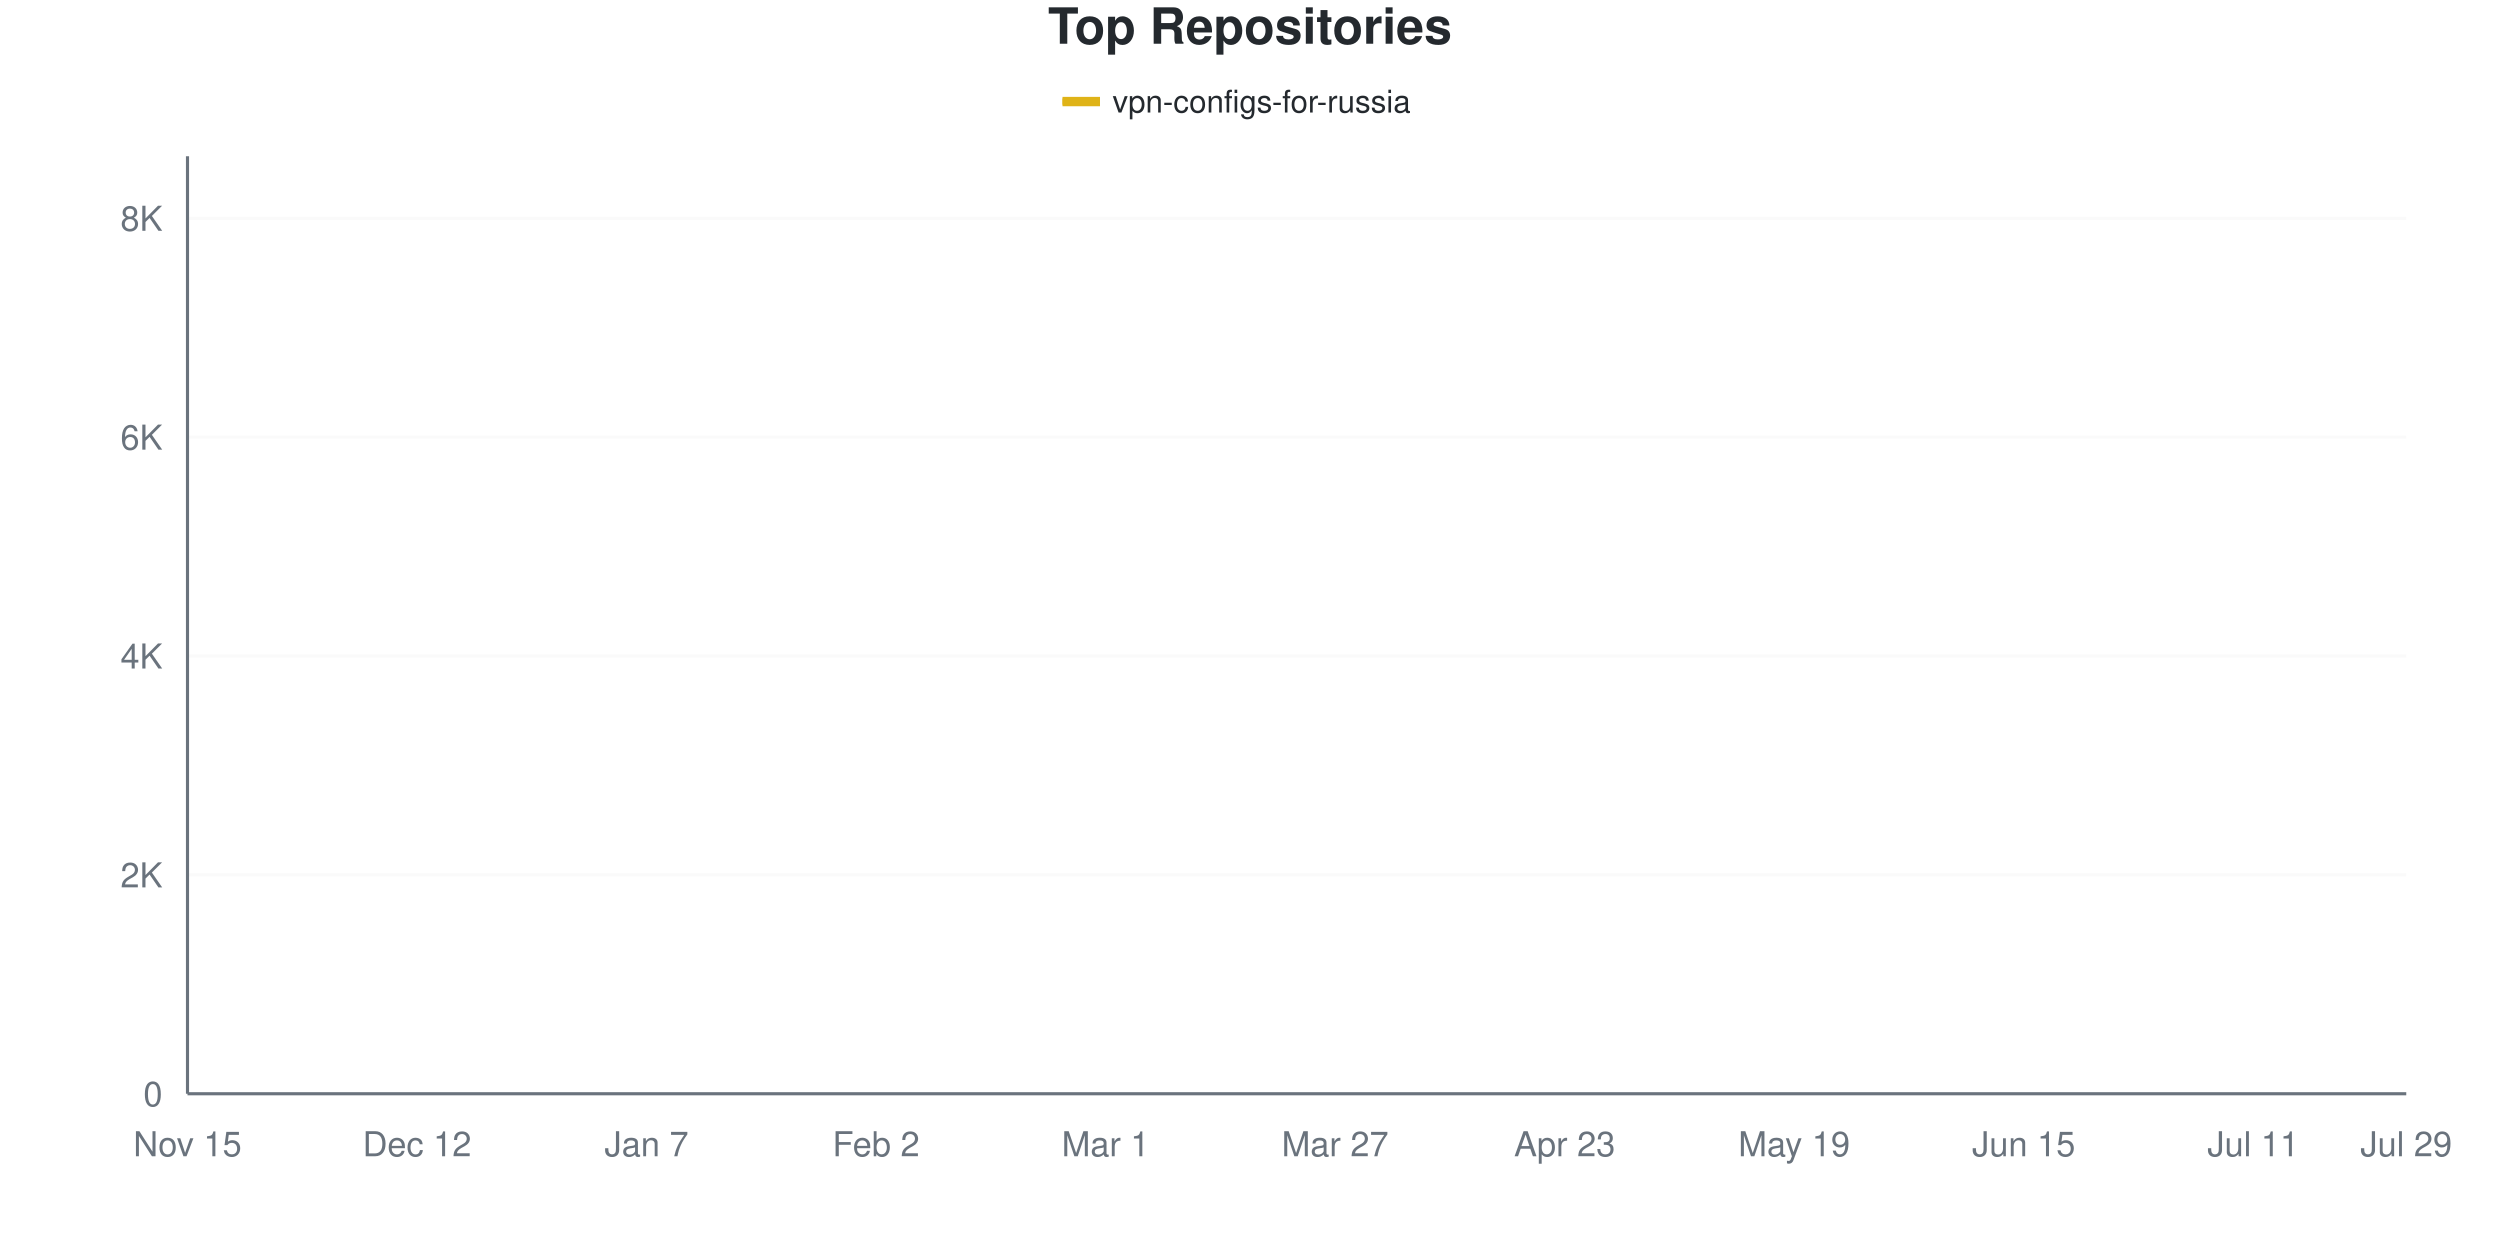
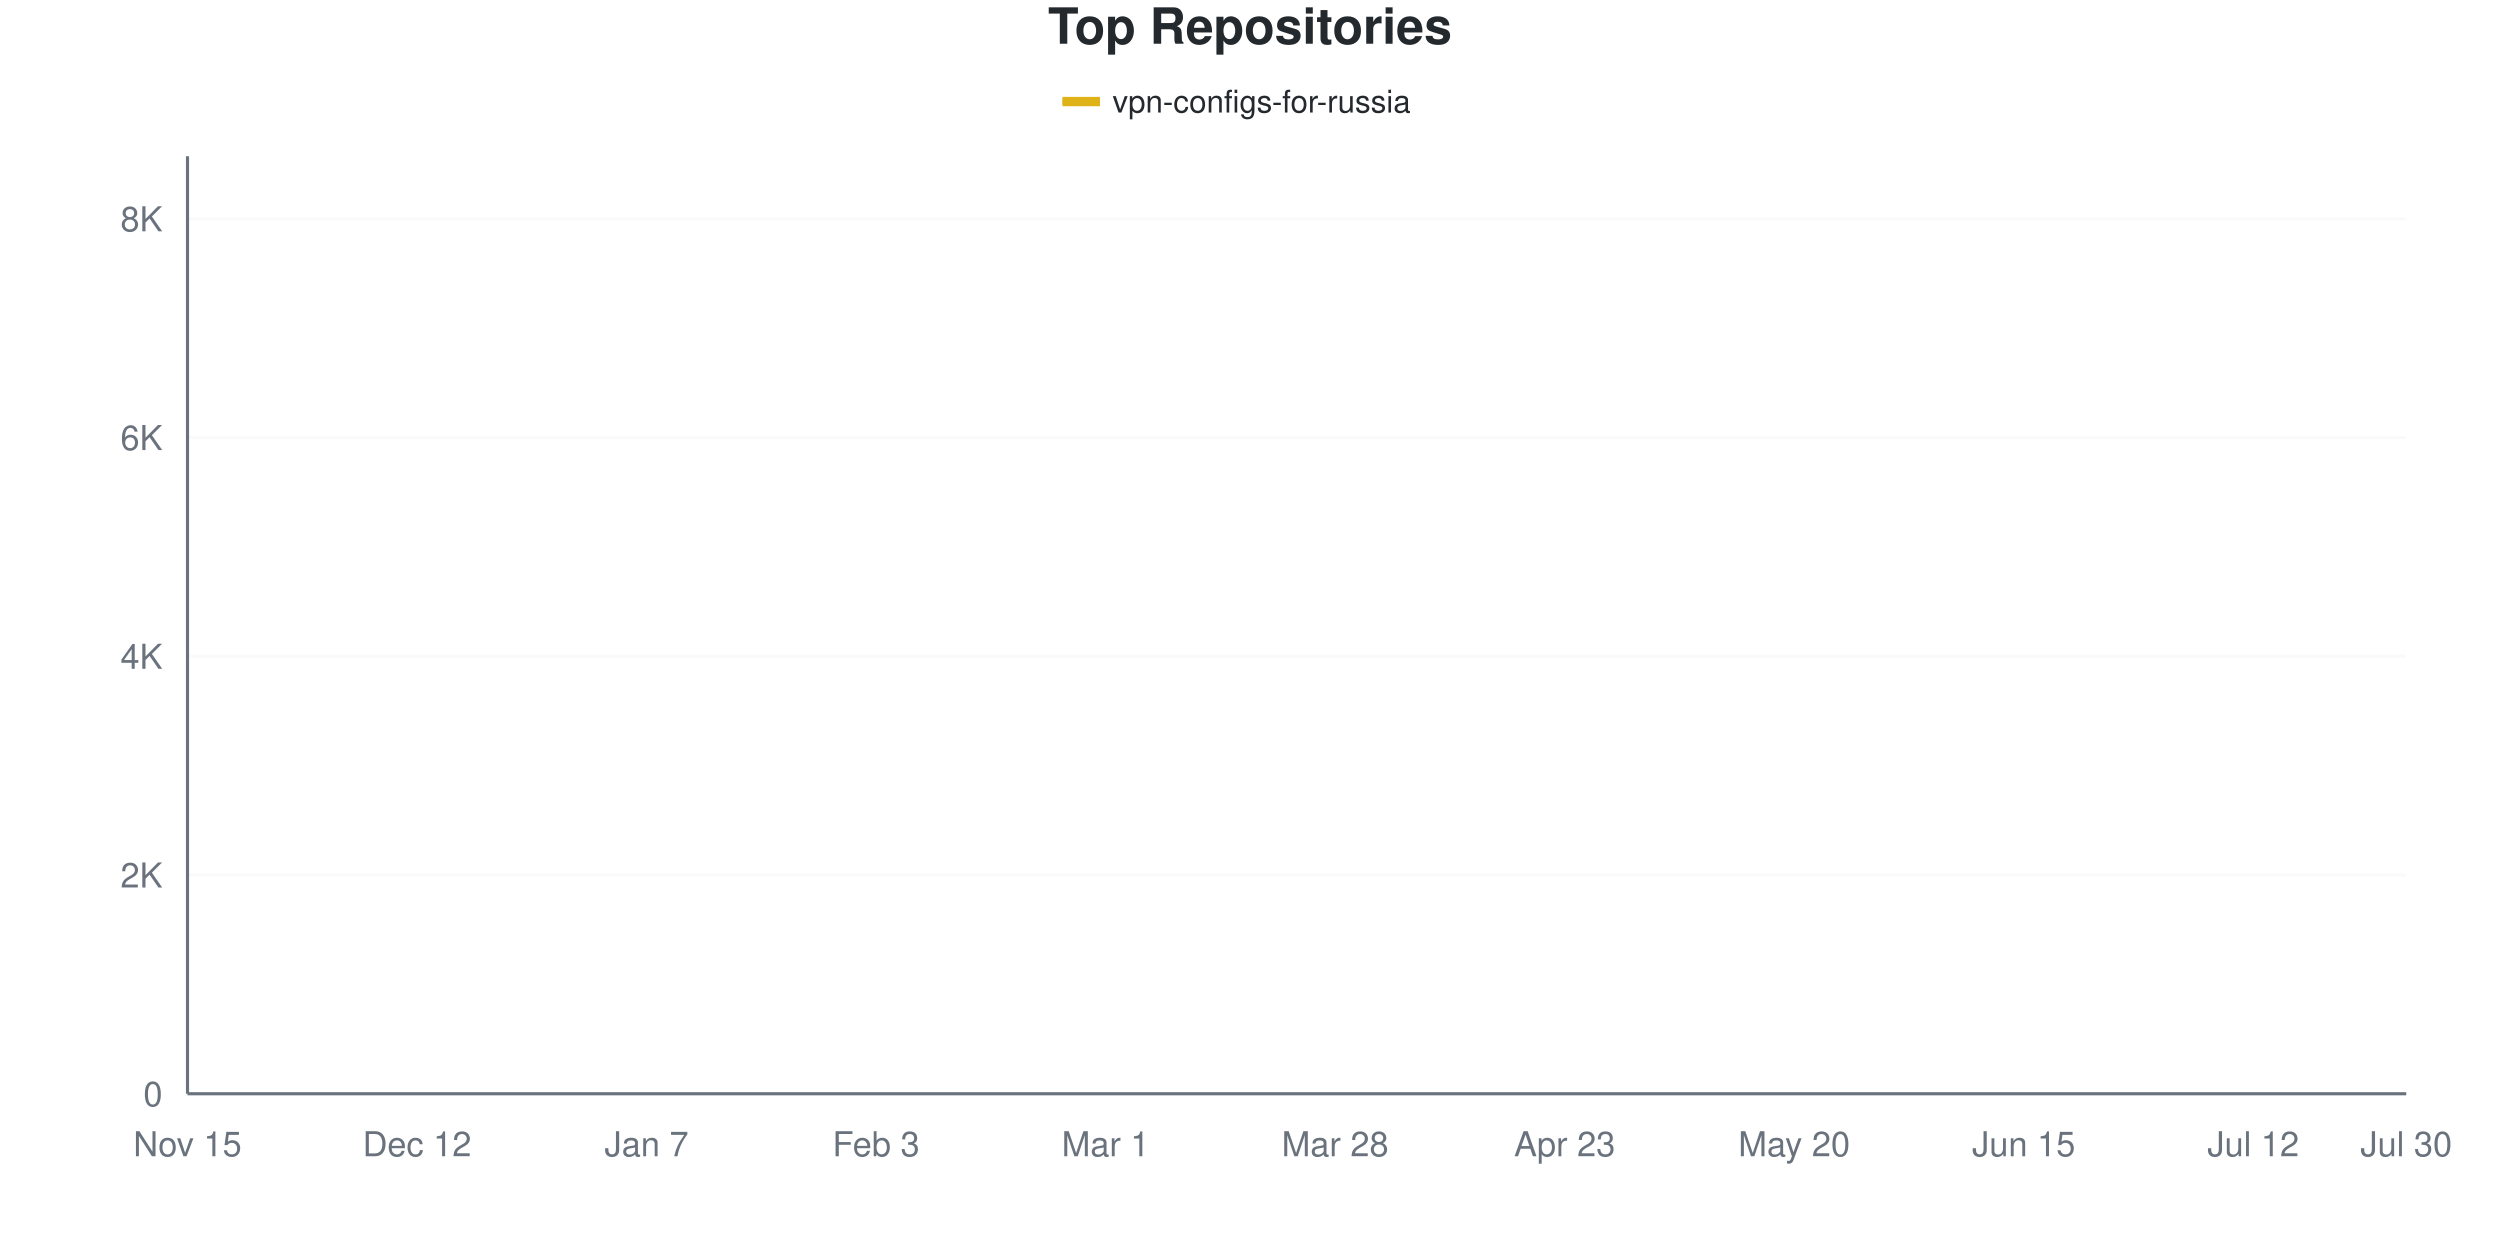
<svg xmlns="http://www.w3.org/2000/svg" viewBox="0 0 800 400" width="800" height="400">
  <style>
    @keyframes drawLine {
      to { stroke-dashoffset: 0; }
    }
    @keyframes fadeInPoint {
      from { opacity: 0; }
      to { opacity: 1; }
    }
    .data-line-0 {
      stroke-dasharray: 1177;
      stroke-dashoffset: 1177;
      animation: drawLine 2s ease-out forwards;
    }
    .data-point {
      opacity: 0;
      animation: fadeInPoint 0.5s ease-out forwards;
    }
    .chart-bg { fill: #fff; }
    .chart-text { fill: #24292e; }
    .chart-muted { fill: #6a737d; }
    .chart-grid { stroke: #eee; }
    .chart-axis { stroke: #6a737d; }
    @media (prefers-color-scheme: dark) {
      .chart-bg { fill: #0d1117; }
      .chart-text { fill: #e6edf3; }
      .chart-muted { fill: #8b949e; }
      .chart-grid { stroke: #21262d; }
      .chart-axis { stroke: #8b949e; }
    }
  </style>
  <rect width="800" height="400" class="chart-bg" />
  <text x="400" y="14" text-anchor="middle" class="chart-text" font-size="16" font-weight="bold" font-family="-apple-system, BlinkMacSystemFont, 'Segoe UI', Helvetica, Arial, sans-serif">Top Repositories</text>
  <g class="legend">
    <rect x="340" y="31" width="12" height="3" fill="#dfb317" />
    <line x1="340" y1="32.5" x2="352" y2="32.5" stroke="#dfb317" stroke-width="2" />
    <text x="356" y="36" class="chart-text" font-size="10" font-family="-apple-system, BlinkMacSystemFont, 'Segoe UI', Helvetica, Arial, sans-serif">vpn-configs-for-russia</text>
  </g>
  <g class="grid">
    <line x1="60" y1="350" x2="770" y2="350" class="chart-grid" stroke-opacity="0.3" />
    <text x="52" y="354" text-anchor="end" class="chart-muted" font-size="11" font-family="-apple-system, BlinkMacSystemFont, 'Segoe UI', Helvetica, Arial, sans-serif">0</text>
-     <line x1="60" y1="279.964" x2="770" y2="279.964" class="chart-grid" stroke-opacity="0.3" />
-     <text x="52" y="283.964" text-anchor="end" class="chart-muted" font-size="11" font-family="-apple-system, BlinkMacSystemFont, 'Segoe UI', Helvetica, Arial, sans-serif">2K</text>
-     <line x1="60" y1="209.928" x2="770" y2="209.928" class="chart-grid" stroke-opacity="0.3" />
-     <text x="52" y="213.928" text-anchor="end" class="chart-muted" font-size="11" font-family="-apple-system, BlinkMacSystemFont, 'Segoe UI', Helvetica, Arial, sans-serif">4K</text>
-     <line x1="60" y1="139.891" x2="770" y2="139.891" class="chart-grid" stroke-opacity="0.3" />
-     <text x="52" y="143.891" text-anchor="end" class="chart-muted" font-size="11" font-family="-apple-system, BlinkMacSystemFont, 'Segoe UI', Helvetica, Arial, sans-serif">6K</text>
-     <line x1="60" y1="69.855" x2="770" y2="69.855" class="chart-grid" stroke-opacity="0.3" />
-     <text x="52" y="73.855" text-anchor="end" class="chart-muted" font-size="11" font-family="-apple-system, BlinkMacSystemFont, 'Segoe UI', Helvetica, Arial, sans-serif">8K</text>
+     <line x1="60" y1="280.005" x2="770" y2="280.005" class="chart-grid" stroke-opacity="0.3" />
+     <text x="52" y="284.005" text-anchor="end" class="chart-muted" font-size="11" font-family="-apple-system, BlinkMacSystemFont, 'Segoe UI', Helvetica, Arial, sans-serif">2K</text>
+     <line x1="60" y1="210.009" x2="770" y2="210.009" class="chart-grid" stroke-opacity="0.3" />
+     <text x="52" y="214.009" text-anchor="end" class="chart-muted" font-size="11" font-family="-apple-system, BlinkMacSystemFont, 'Segoe UI', Helvetica, Arial, sans-serif">4K</text>
+     <line x1="60" y1="140.014" x2="770" y2="140.014" class="chart-grid" stroke-opacity="0.3" />
+     <text x="52" y="144.014" text-anchor="end" class="chart-muted" font-size="11" font-family="-apple-system, BlinkMacSystemFont, 'Segoe UI', Helvetica, Arial, sans-serif">6K</text>
+     <line x1="60" y1="70.019" x2="770" y2="70.019" class="chart-grid" stroke-opacity="0.3" />
+     <text x="52" y="74.019" text-anchor="end" class="chart-muted" font-size="11" font-family="-apple-system, BlinkMacSystemFont, 'Segoe UI', Helvetica, Arial, sans-serif">8K</text>
  </g>
  <g class="milestones">
    
  </g>
  <g class="x-axis">
    <text x="60" y="370" text-anchor="middle" class="chart-muted" font-size="11" font-family="-apple-system, BlinkMacSystemFont, 'Segoe UI', Helvetica, Arial, sans-serif">Nov 15</text>
    <text x="133.448" y="370" text-anchor="middle" class="chart-muted" font-size="11" font-family="-apple-system, BlinkMacSystemFont, 'Segoe UI', Helvetica, Arial, sans-serif">Dec 12</text>
    <text x="206.897" y="370" text-anchor="middle" class="chart-muted" font-size="11" font-family="-apple-system, BlinkMacSystemFont, 'Segoe UI', Helvetica, Arial, sans-serif">Jan 7</text>
-     <text x="280.345" y="370" text-anchor="middle" class="chart-muted" font-size="11" font-family="-apple-system, BlinkMacSystemFont, 'Segoe UI', Helvetica, Arial, sans-serif">Feb 2</text>
+     <text x="280.345" y="370" text-anchor="middle" class="chart-muted" font-size="11" font-family="-apple-system, BlinkMacSystemFont, 'Segoe UI', Helvetica, Arial, sans-serif">Feb 3</text>
    <text x="353.793" y="370" text-anchor="middle" class="chart-muted" font-size="11" font-family="-apple-system, BlinkMacSystemFont, 'Segoe UI', Helvetica, Arial, sans-serif">Mar 1</text>
-     <text x="427.241" y="370" text-anchor="middle" class="chart-muted" font-size="11" font-family="-apple-system, BlinkMacSystemFont, 'Segoe UI', Helvetica, Arial, sans-serif">Mar 27</text>
+     <text x="427.241" y="370" text-anchor="middle" class="chart-muted" font-size="11" font-family="-apple-system, BlinkMacSystemFont, 'Segoe UI', Helvetica, Arial, sans-serif">Mar 28</text>
    <text x="500.69" y="370" text-anchor="middle" class="chart-muted" font-size="11" font-family="-apple-system, BlinkMacSystemFont, 'Segoe UI', Helvetica, Arial, sans-serif">Apr 23</text>
-     <text x="574.138" y="370" text-anchor="middle" class="chart-muted" font-size="11" font-family="-apple-system, BlinkMacSystemFont, 'Segoe UI', Helvetica, Arial, sans-serif">May 19</text>
+     <text x="574.138" y="370" text-anchor="middle" class="chart-muted" font-size="11" font-family="-apple-system, BlinkMacSystemFont, 'Segoe UI', Helvetica, Arial, sans-serif">May 20</text>
    <text x="647.586" y="370" text-anchor="middle" class="chart-muted" font-size="11" font-family="-apple-system, BlinkMacSystemFont, 'Segoe UI', Helvetica, Arial, sans-serif">Jun 15</text>
-     <text x="721.034" y="370" text-anchor="middle" class="chart-muted" font-size="11" font-family="-apple-system, BlinkMacSystemFont, 'Segoe UI', Helvetica, Arial, sans-serif">Jul 11</text>
-     <text x="770" y="370" text-anchor="middle" class="chart-muted" font-size="11" font-family="-apple-system, BlinkMacSystemFont, 'Segoe UI', Helvetica, Arial, sans-serif">Jul 29</text>
+     <text x="721.034" y="370" text-anchor="middle" class="chart-muted" font-size="11" font-family="-apple-system, BlinkMacSystemFont, 'Segoe UI', Helvetica, Arial, sans-serif">Jul 12</text>
+     <text x="770" y="370" text-anchor="middle" class="chart-muted" font-size="11" font-family="-apple-system, BlinkMacSystemFont, 'Segoe UI', Helvetica, Arial, sans-serif">Jul 30</text>
  </g>
  <line x1="60" y1="50" x2="60" y2="350" class="chart-axis" stroke-width="1" />
  <line x1="60" y1="350" x2="770" y2="350" class="chart-axis" stroke-width="1" />
-   <path d="M60,349.965 C68.161,349.486 76.322,348.955 84.483,348.529 C92.644,348.103 100.805,348.109 108.966,347.409 C117.126,346.708 125.287,345.313 133.448,344.327 C141.609,343.341 149.77,342.273 157.931,341.491 C166.092,340.709 174.253,340.317 182.414,339.635 C190.575,338.952 198.736,338.637 206.897,337.393 C215.057,336.15 223.218,333.775 231.379,332.176 C239.54,330.577 247.701,329.263 255.862,327.799 C264.023,326.334 272.184,325.19 280.345,323.386 C288.506,321.583 296.667,319.248 304.828,316.978 C312.989,314.708 321.149,312.093 329.31,309.764 C337.471,307.436 345.632,305.498 353.793,303.006 C361.954,300.514 370.115,299.27 378.276,294.811 C386.437,290.353 394.598,283.215 402.759,276.252 C410.92,269.289 419.08,259.823 427.241,253.035 C435.402,246.247 443.563,241.053 451.724,235.526 C459.885,229.999 468.046,224.162 476.207,219.873 C484.368,215.583 492.529,213.149 500.69,209.788 C508.851,206.426 517.011,203.245 525.172,199.702 C533.333,196.16 541.494,192.004 549.655,188.532 C557.816,185.059 565.977,186.536 574.138,178.867 C582.299,171.198 590.46,150.549 598.621,142.518 C606.782,134.487 614.943,136.232 623.103,130.682 C631.264,125.131 639.425,114.089 647.586,109.216 C655.747,104.342 663.908,103.963 672.069,101.442 C680.23,98.92 688.391,96.376 696.552,94.088 C704.713,91.8 712.874,89.716 721.034,87.714 C729.195,85.713 737.356,83.816 745.517,82.077 C753.678,80.337 761.839,78.878 770,77.279" fill="none" stroke="#dfb317" stroke-width="2.5" class="data-line-0" />
+   <path d="M60,349.965 C68.161,349.487 76.322,348.956 84.483,348.53 C92.644,348.104 100.805,348.11 108.966,347.41 C117.126,346.71 125.287,345.322 133.448,344.33 C141.609,343.339 149.77,342.248 157.931,341.461 C166.092,340.673 174.253,340.282 182.414,339.606 C190.575,338.929 198.736,338.637 206.897,337.401 C215.057,336.164 223.218,333.79 231.379,332.186 C239.54,330.582 247.701,329.246 255.862,327.776 C264.023,326.307 272.184,325.181 280.345,323.367 C288.506,321.553 296.667,319.173 304.828,316.892 C312.989,314.612 321.149,312.051 329.31,309.683 C337.471,307.315 345.632,305.255 353.793,302.683 C361.954,300.111 370.115,298.758 378.276,294.249 C386.437,289.74 394.598,282.6 402.759,275.63 C410.92,268.66 419.08,259.339 427.241,252.427 C435.402,245.514 443.563,239.687 451.724,234.158 C459.885,228.628 468.046,223.478 476.207,219.249 C484.368,215.02 492.529,212.121 500.69,208.784 C508.851,205.448 517.011,202.648 525.172,199.23 C533.333,195.812 541.494,191.781 549.655,188.276 C557.816,184.77 565.977,185.925 574.138,178.196 C582.299,170.468 590.46,149.971 598.621,141.904 C606.782,133.837 614.943,135.377 623.103,129.795 C631.264,124.213 639.425,113.194 647.586,108.411 C655.747,103.628 663.908,103.552 672.069,101.097 C680.23,98.641 688.391,95.94 696.552,93.677 C704.713,91.414 712.874,89.483 721.034,87.517 C729.195,85.552 737.356,83.586 745.517,81.883 C753.678,80.18 761.839,78.826 770,77.298" fill="none" stroke="#dfb317" stroke-width="2.5" class="data-line-0" />
  <g class="points">
    <circle cx="60" cy="349.965" r="4" fill="#dfb317" class="data-point" style="animation-delay: 1.50s" />
-     <circle cx="84.483" cy="348.529" r="4" fill="#dfb317" class="data-point" style="animation-delay: 1.55s" />
-     <circle cx="108.966" cy="347.409" r="4" fill="#dfb317" class="data-point" style="animation-delay: 1.60s" />
-     <circle cx="133.448" cy="344.327" r="4" fill="#dfb317" class="data-point" style="animation-delay: 1.65s" />
-     <circle cx="157.931" cy="341.491" r="4" fill="#dfb317" class="data-point" style="animation-delay: 1.70s" />
-     <circle cx="182.414" cy="339.635" r="4" fill="#dfb317" class="data-point" style="animation-delay: 1.75s" />
-     <circle cx="206.897" cy="337.393" r="4" fill="#dfb317" class="data-point" style="animation-delay: 1.80s" />
-     <circle cx="231.379" cy="332.176" r="4" fill="#dfb317" class="data-point" style="animation-delay: 1.85s" />
-     <circle cx="255.862" cy="327.799" r="4" fill="#dfb317" class="data-point" style="animation-delay: 1.90s" />
-     <circle cx="280.345" cy="323.386" r="4" fill="#dfb317" class="data-point" style="animation-delay: 1.95s" />
-     <circle cx="304.828" cy="316.978" r="4" fill="#dfb317" class="data-point" style="animation-delay: 2.00s" />
-     <circle cx="329.31" cy="309.764" r="4" fill="#dfb317" class="data-point" style="animation-delay: 2.05s" />
-     <circle cx="353.793" cy="303.006" r="4" fill="#dfb317" class="data-point" style="animation-delay: 2.10s" />
-     <circle cx="378.276" cy="294.811" r="4" fill="#dfb317" class="data-point" style="animation-delay: 2.15s" />
-     <circle cx="402.759" cy="276.252" r="4" fill="#dfb317" class="data-point" style="animation-delay: 2.20s" />
-     <circle cx="427.241" cy="253.035" r="4" fill="#dfb317" class="data-point" style="animation-delay: 2.25s" />
-     <circle cx="451.724" cy="235.526" r="4" fill="#dfb317" class="data-point" style="animation-delay: 2.30s" />
-     <circle cx="476.207" cy="219.873" r="4" fill="#dfb317" class="data-point" style="animation-delay: 2.35s" />
-     <circle cx="500.69" cy="209.788" r="4" fill="#dfb317" class="data-point" style="animation-delay: 2.40s" />
-     <circle cx="525.172" cy="199.702" r="4" fill="#dfb317" class="data-point" style="animation-delay: 2.45s" />
-     <circle cx="549.655" cy="188.532" r="4" fill="#dfb317" class="data-point" style="animation-delay: 2.50s" />
-     <circle cx="574.138" cy="178.867" r="4" fill="#dfb317" class="data-point" style="animation-delay: 2.55s" />
-     <circle cx="598.621" cy="142.518" r="4" fill="#dfb317" class="data-point" style="animation-delay: 2.60s" />
-     <circle cx="623.103" cy="130.682" r="4" fill="#dfb317" class="data-point" style="animation-delay: 2.65s" />
-     <circle cx="647.586" cy="109.216" r="4" fill="#dfb317" class="data-point" style="animation-delay: 2.70s" />
-     <circle cx="672.069" cy="101.442" r="4" fill="#dfb317" class="data-point" style="animation-delay: 2.75s" />
-     <circle cx="696.552" cy="94.088" r="4" fill="#dfb317" class="data-point" style="animation-delay: 2.80s" />
-     <circle cx="721.034" cy="87.714" r="4" fill="#dfb317" class="data-point" style="animation-delay: 2.85s" />
-     <circle cx="745.517" cy="82.077" r="4" fill="#dfb317" class="data-point" style="animation-delay: 2.90s" />
-     <circle cx="770" cy="77.279" r="4" fill="#dfb317" class="data-point" style="animation-delay: 2.95s" />
+     <circle cx="84.483" cy="348.53" r="4" fill="#dfb317" class="data-point" style="animation-delay: 1.55s" />
+     <circle cx="108.966" cy="347.41" r="4" fill="#dfb317" class="data-point" style="animation-delay: 1.60s" />
+     <circle cx="133.448" cy="344.33" r="4" fill="#dfb317" class="data-point" style="animation-delay: 1.65s" />
+     <circle cx="157.931" cy="341.461" r="4" fill="#dfb317" class="data-point" style="animation-delay: 1.70s" />
+     <circle cx="182.414" cy="339.606" r="4" fill="#dfb317" class="data-point" style="animation-delay: 1.75s" />
+     <circle cx="206.897" cy="337.401" r="4" fill="#dfb317" class="data-point" style="animation-delay: 1.80s" />
+     <circle cx="231.379" cy="332.186" r="4" fill="#dfb317" class="data-point" style="animation-delay: 1.85s" />
+     <circle cx="255.862" cy="327.776" r="4" fill="#dfb317" class="data-point" style="animation-delay: 1.90s" />
+     <circle cx="280.345" cy="323.367" r="4" fill="#dfb317" class="data-point" style="animation-delay: 1.95s" />
+     <circle cx="304.828" cy="316.892" r="4" fill="#dfb317" class="data-point" style="animation-delay: 2.00s" />
+     <circle cx="329.31" cy="309.683" r="4" fill="#dfb317" class="data-point" style="animation-delay: 2.05s" />
+     <circle cx="353.793" cy="302.683" r="4" fill="#dfb317" class="data-point" style="animation-delay: 2.10s" />
+     <circle cx="378.276" cy="294.249" r="4" fill="#dfb317" class="data-point" style="animation-delay: 2.15s" />
+     <circle cx="402.759" cy="275.63" r="4" fill="#dfb317" class="data-point" style="animation-delay: 2.20s" />
+     <circle cx="427.241" cy="252.427" r="4" fill="#dfb317" class="data-point" style="animation-delay: 2.25s" />
+     <circle cx="451.724" cy="234.158" r="4" fill="#dfb317" class="data-point" style="animation-delay: 2.30s" />
+     <circle cx="476.207" cy="219.249" r="4" fill="#dfb317" class="data-point" style="animation-delay: 2.35s" />
+     <circle cx="500.69" cy="208.784" r="4" fill="#dfb317" class="data-point" style="animation-delay: 2.40s" />
+     <circle cx="525.172" cy="199.23" r="4" fill="#dfb317" class="data-point" style="animation-delay: 2.45s" />
+     <circle cx="549.655" cy="188.276" r="4" fill="#dfb317" class="data-point" style="animation-delay: 2.50s" />
+     <circle cx="574.138" cy="178.196" r="4" fill="#dfb317" class="data-point" style="animation-delay: 2.55s" />
+     <circle cx="598.621" cy="141.904" r="4" fill="#dfb317" class="data-point" style="animation-delay: 2.60s" />
+     <circle cx="623.103" cy="129.795" r="4" fill="#dfb317" class="data-point" style="animation-delay: 2.65s" />
+     <circle cx="647.586" cy="108.411" r="4" fill="#dfb317" class="data-point" style="animation-delay: 2.70s" />
+     <circle cx="672.069" cy="101.097" r="4" fill="#dfb317" class="data-point" style="animation-delay: 2.75s" />
+     <circle cx="696.552" cy="93.677" r="4" fill="#dfb317" class="data-point" style="animation-delay: 2.80s" />
+     <circle cx="721.034" cy="87.517" r="4" fill="#dfb317" class="data-point" style="animation-delay: 2.85s" />
+     <circle cx="745.517" cy="81.883" r="4" fill="#dfb317" class="data-point" style="animation-delay: 2.90s" />
+     <circle cx="770" cy="77.298" r="4" fill="#dfb317" class="data-point" style="animation-delay: 2.95s" />
  </g>
</svg>
